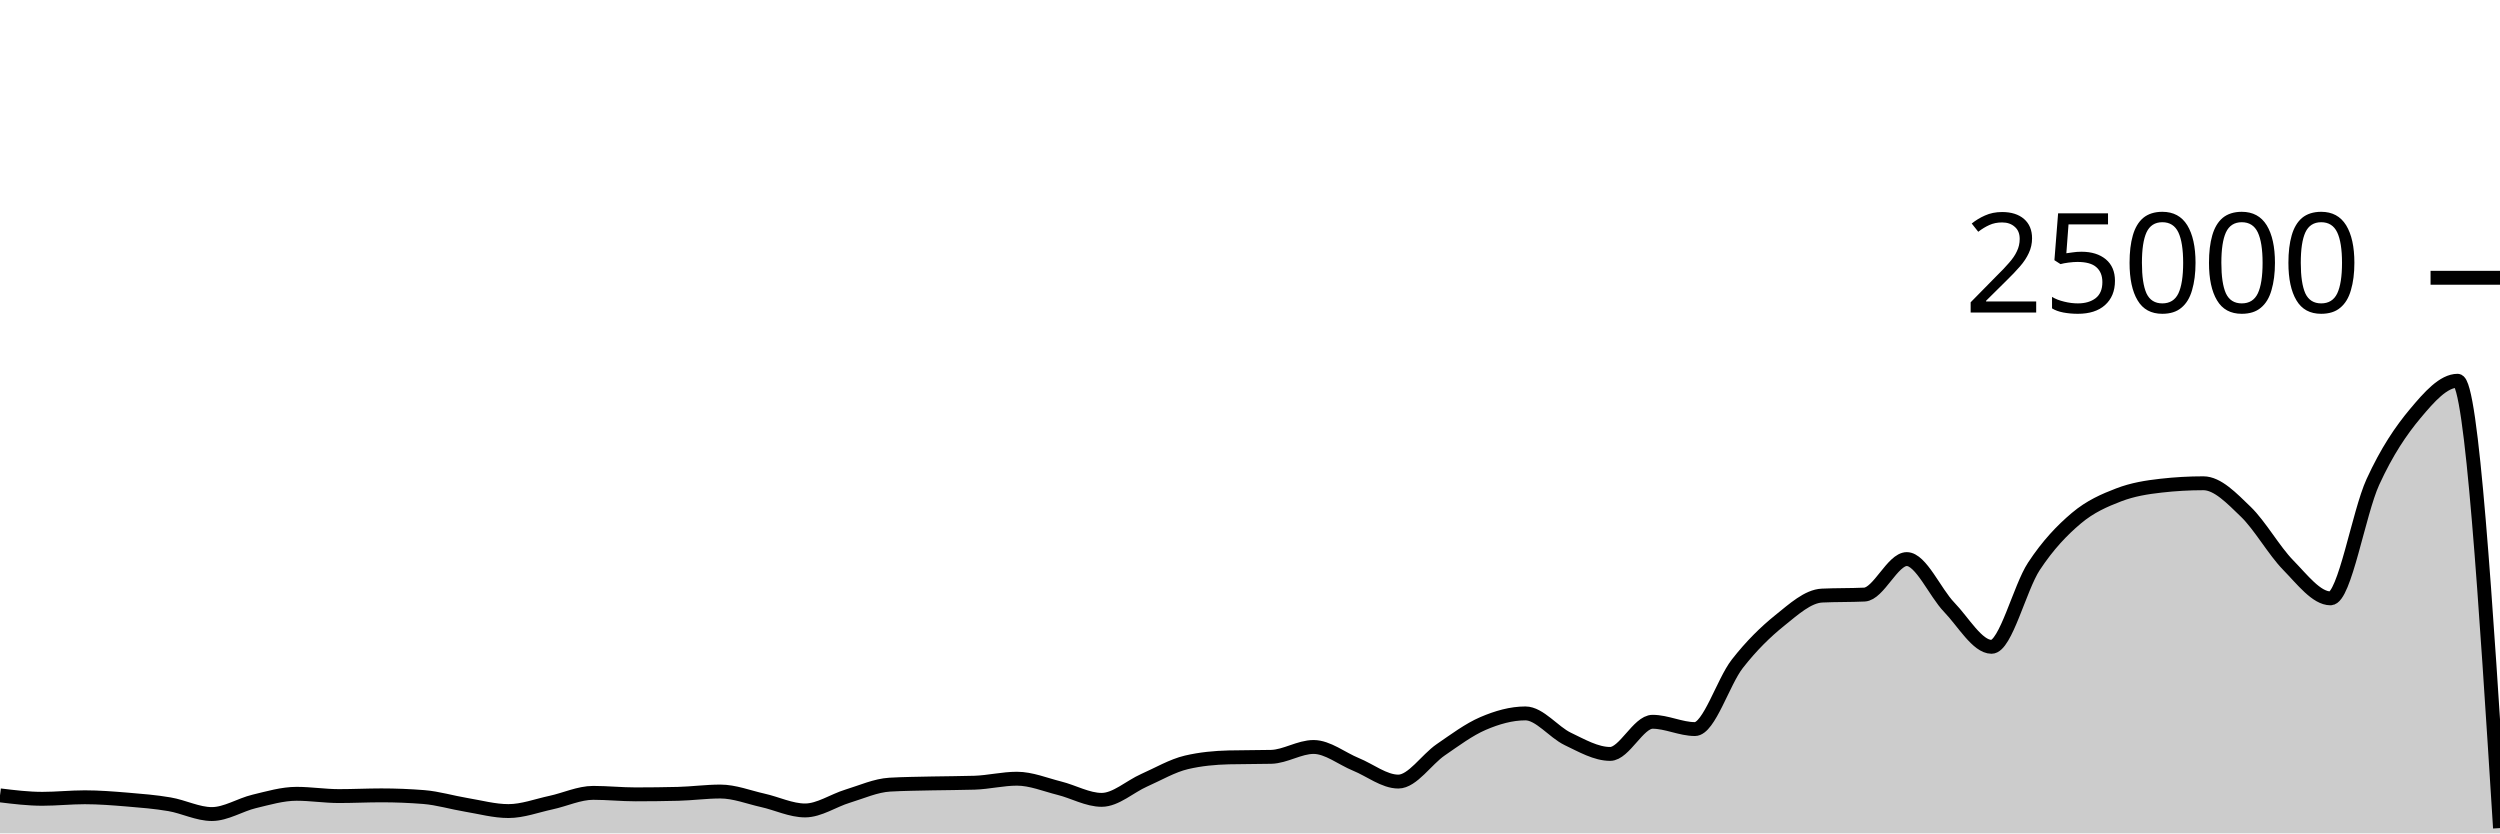
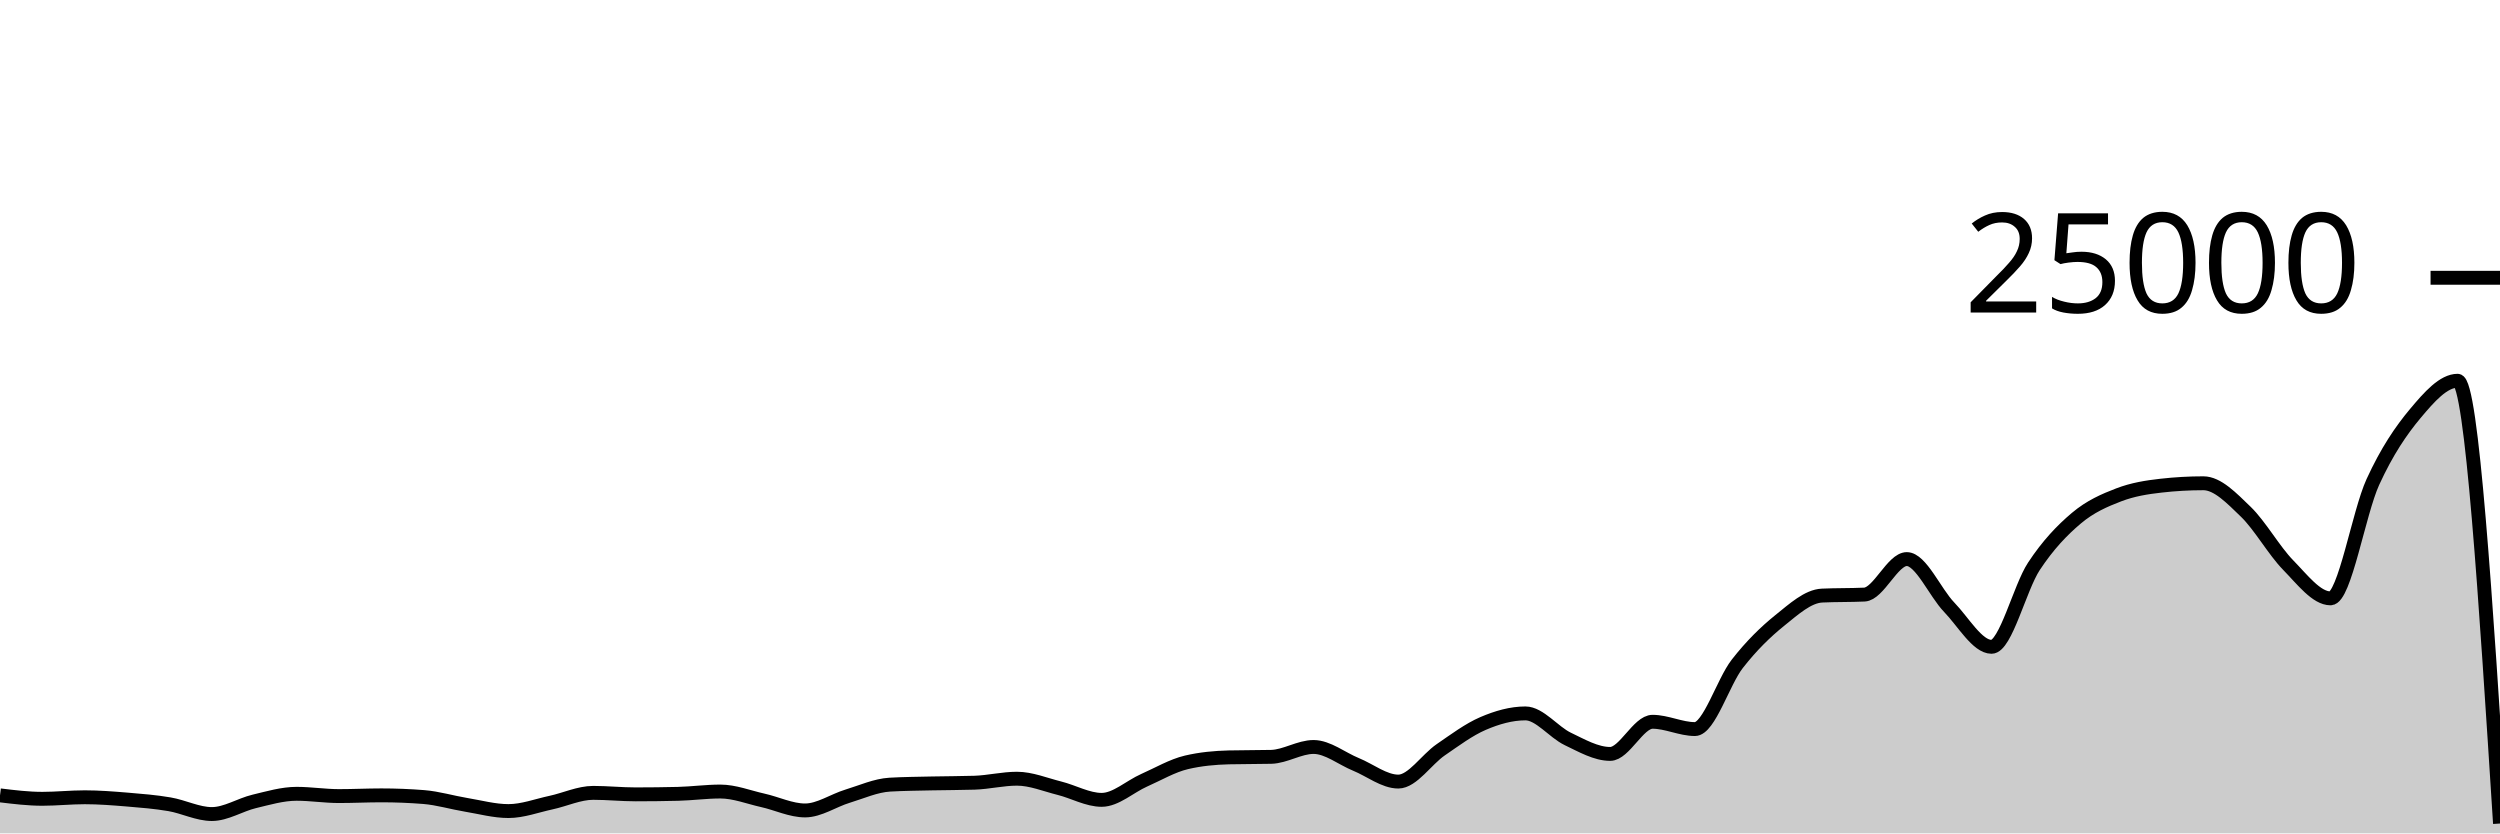
<svg xmlns="http://www.w3.org/2000/svg" viewBox="0 0 180 60">
  <g transform="translate(0,20)">
-     <path class="area" fill="rgba(0, 0, 0, 0.2)" d="M0,37.266C1.017,37.39,2.034,37.514,3.051,37.514C4.068,37.514,5.085,37.403,6.102,37.403C7.119,37.403,8.136,37.484,9.153,37.568C10.169,37.652,11.186,37.733,12.203,37.907C13.22,38.081,14.237,38.611,15.254,38.611C16.271,38.611,17.288,37.944,18.305,37.701C19.322,37.458,20.339,37.154,21.356,37.154C22.373,37.154,23.39,37.318,24.407,37.318C25.424,37.318,26.441,37.266,27.458,37.266C28.475,37.266,29.492,37.306,30.508,37.387C31.525,37.468,32.542,37.779,33.559,37.947C34.576,38.115,35.593,38.397,36.61,38.397C37.627,38.397,38.644,38.009,39.661,37.79C40.678,37.572,41.695,37.086,42.712,37.086C43.729,37.086,44.746,37.194,45.763,37.194C46.78,37.194,47.797,37.181,48.814,37.157C49.831,37.132,50.847,36.99,51.864,36.99C52.881,36.99,53.898,37.397,54.915,37.624C55.932,37.851,56.949,38.352,57.966,38.352C58.983,38.352,60,37.638,61.017,37.328C62.034,37.018,63.051,36.553,64.068,36.494C65.085,36.436,66.102,36.43,67.119,36.406C68.136,36.383,69.153,36.389,70.169,36.355C71.186,36.321,72.203,36.067,73.22,36.067C74.237,36.067,75.254,36.495,76.271,36.749C77.288,37.003,78.305,37.59,79.322,37.59C80.339,37.59,81.356,36.633,82.373,36.182C83.39,35.732,84.407,35.129,85.424,34.89C86.441,34.651,87.458,34.557,88.475,34.531C89.492,34.506,90.508,34.518,91.525,34.493C92.542,34.467,93.559,33.782,94.576,33.782C95.593,33.782,96.61,34.62,97.627,35.035C98.644,35.45,99.661,36.274,100.678,36.274C101.695,36.274,102.712,34.684,103.729,33.987C104.746,33.29,105.763,32.528,106.78,32.091C107.797,31.654,108.814,31.365,109.831,31.365C110.847,31.365,111.864,32.717,112.881,33.203C113.898,33.689,114.915,34.282,115.932,34.282C116.949,34.282,117.966,31.968,118.983,31.968C120,31.968,121.017,32.493,122.034,32.493C123.051,32.493,124.068,29.096,125.085,27.794C126.102,26.491,127.119,25.497,128.136,24.678C129.153,23.86,130.169,22.93,131.186,22.882C132.203,22.834,133.22,22.858,134.237,22.81C135.254,22.762,136.271,20.254,137.288,20.254C138.305,20.254,139.322,22.664,140.339,23.717C141.356,24.77,142.373,26.571,143.39,26.571C144.407,26.571,145.424,22.319,146.441,20.776C147.458,19.233,148.475,18.173,149.492,17.315C150.508,16.458,151.525,16.023,152.542,15.632C153.559,15.241,154.576,15.083,155.593,14.968C156.61,14.853,157.627,14.795,158.644,14.795C159.661,14.795,160.678,15.863,161.695,16.845C162.712,17.826,163.729,19.644,164.746,20.683C165.763,21.723,166.78,23.082,167.797,23.082C168.814,23.082,169.831,16.918,170.847,14.701C171.864,12.483,172.881,10.992,173.898,9.778C174.915,8.563,175.932,7.414,176.949,7.414C177.966,7.414,178.983,23.518,180,39.622L180,40C178.983,40,177.966,40,176.949,40C175.932,40,174.915,40,173.898,40C172.881,40,171.864,40,170.847,40C169.831,40,168.814,40,167.797,40C166.78,40,165.763,40,164.746,40C163.729,40,162.712,40,161.695,40C160.678,40,159.661,40,158.644,40C157.627,40,156.61,40,155.593,40C154.576,40,153.559,40,152.542,40C151.525,40,150.508,40,149.492,40C148.475,40,147.458,40,146.441,40C145.424,40,144.407,40,143.39,40C142.373,40,141.356,40,140.339,40C139.322,40,138.305,40,137.288,40C136.271,40,135.254,40,134.237,40C133.22,40,132.203,40,131.186,40C130.169,40,129.153,40,128.136,40C127.119,40,126.102,40,125.085,40C124.068,40,123.051,40,122.034,40C121.017,40,120,40,118.983,40C117.966,40,116.949,40,115.932,40C114.915,40,113.898,40,112.881,40C111.864,40,110.847,40,109.831,40C108.814,40,107.797,40,106.78,40C105.763,40,104.746,40,103.729,40C102.712,40,101.695,40,100.678,40C99.661,40,98.644,40,97.627,40C96.61,40,95.593,40,94.576,40C93.559,40,92.542,40,91.525,40C90.508,40,89.492,40,88.475,40C87.458,40,86.441,40,85.424,40C84.407,40,83.39,40,82.373,40C81.356,40,80.339,40,79.322,40C78.305,40,77.288,40,76.271,40C75.254,40,74.237,40,73.22,40C72.203,40,71.186,40,70.169,40C69.153,40,68.136,40,67.119,40C66.102,40,65.085,40,64.068,40C63.051,40,62.034,40,61.017,40C60,40,58.983,40,57.966,40C56.949,40,55.932,40,54.915,40C53.898,40,52.881,40,51.864,40C50.847,40,49.831,40,48.814,40C47.797,40,46.78,40,45.763,40C44.746,40,43.729,40,42.712,40C41.695,40,40.678,40,39.661,40C38.644,40,37.627,40,36.61,40C35.593,40,34.576,40,33.559,40C32.542,40,31.525,40,30.508,40C29.492,40,28.475,40,27.458,40C26.441,40,25.424,40,24.407,40C23.39,40,22.373,40,21.356,40C20.339,40,19.322,40,18.305,40C17.288,40,16.271,40,15.254,40C14.237,40,13.22,40,12.203,40C11.186,40,10.169,40,9.153,40C8.136,40,7.119,40,6.102,40C5.085,40,4.068,40,3.051,40C2.034,40,1.017,40,0,40Z" />
-     <path class="line" stroke="black" fill="none" d="M0,37.266C1.017,37.39,2.034,37.514,3.051,37.514C4.068,37.514,5.085,37.403,6.102,37.403C7.119,37.403,8.136,37.484,9.153,37.568C10.169,37.652,11.186,37.733,12.203,37.907C13.22,38.081,14.237,38.611,15.254,38.611C16.271,38.611,17.288,37.944,18.305,37.701C19.322,37.458,20.339,37.154,21.356,37.154C22.373,37.154,23.39,37.318,24.407,37.318C25.424,37.318,26.441,37.266,27.458,37.266C28.475,37.266,29.492,37.306,30.508,37.387C31.525,37.468,32.542,37.779,33.559,37.947C34.576,38.115,35.593,38.397,36.61,38.397C37.627,38.397,38.644,38.009,39.661,37.79C40.678,37.572,41.695,37.086,42.712,37.086C43.729,37.086,44.746,37.194,45.763,37.194C46.78,37.194,47.797,37.181,48.814,37.157C49.831,37.132,50.847,36.99,51.864,36.99C52.881,36.99,53.898,37.397,54.915,37.624C55.932,37.851,56.949,38.352,57.966,38.352C58.983,38.352,60,37.638,61.017,37.328C62.034,37.018,63.051,36.553,64.068,36.494C65.085,36.436,66.102,36.43,67.119,36.406C68.136,36.383,69.153,36.389,70.169,36.355C71.186,36.321,72.203,36.067,73.22,36.067C74.237,36.067,75.254,36.495,76.271,36.749C77.288,37.003,78.305,37.59,79.322,37.59C80.339,37.59,81.356,36.633,82.373,36.182C83.39,35.732,84.407,35.129,85.424,34.89C86.441,34.651,87.458,34.557,88.475,34.531C89.492,34.506,90.508,34.518,91.525,34.493C92.542,34.467,93.559,33.782,94.576,33.782C95.593,33.782,96.61,34.62,97.627,35.035C98.644,35.45,99.661,36.274,100.678,36.274C101.695,36.274,102.712,34.684,103.729,33.987C104.746,33.29,105.763,32.528,106.78,32.091C107.797,31.654,108.814,31.365,109.831,31.365C110.847,31.365,111.864,32.717,112.881,33.203C113.898,33.689,114.915,34.282,115.932,34.282C116.949,34.282,117.966,31.968,118.983,31.968C120,31.968,121.017,32.493,122.034,32.493C123.051,32.493,124.068,29.096,125.085,27.794C126.102,26.491,127.119,25.497,128.136,24.678C129.153,23.86,130.169,22.93,131.186,22.882C132.203,22.834,133.22,22.858,134.237,22.81C135.254,22.762,136.271,20.254,137.288,20.254C138.305,20.254,139.322,22.664,140.339,23.717C141.356,24.77,142.373,26.571,143.39,26.571C144.407,26.571,145.424,22.319,146.441,20.776C147.458,19.233,148.475,18.173,149.492,17.315C150.508,16.458,151.525,16.023,152.542,15.632C153.559,15.241,154.576,15.083,155.593,14.968C156.61,14.853,157.627,14.795,158.644,14.795C159.661,14.795,160.678,15.863,161.695,16.845C162.712,17.826,163.729,19.644,164.746,20.683C165.763,21.723,166.78,23.082,167.797,23.082C168.814,23.082,169.831,16.918,170.847,14.701C171.864,12.483,172.881,10.992,173.898,9.778C174.915,8.563,175.932,7.414,176.949,7.414C177.966,7.414,178.983,23.518,180,39.622" />
+     <path class="area" fill="rgba(0, 0, 0, 0.2)" d="M0,37.266C1.017,37.39,2.034,37.514,3.051,37.514C4.068,37.514,5.085,37.403,6.102,37.403C7.119,37.403,8.136,37.484,9.153,37.568C10.169,37.652,11.186,37.733,12.203,37.907C13.22,38.081,14.237,38.611,15.254,38.611C16.271,38.611,17.288,37.944,18.305,37.701C19.322,37.458,20.339,37.154,21.356,37.154C22.373,37.154,23.39,37.318,24.407,37.318C25.424,37.318,26.441,37.266,27.458,37.266C28.475,37.266,29.492,37.306,30.508,37.387C31.525,37.468,32.542,37.779,33.559,37.947C34.576,38.115,35.593,38.397,36.61,38.397C37.627,38.397,38.644,38.009,39.661,37.79C40.678,37.572,41.695,37.086,42.712,37.086C43.729,37.086,44.746,37.194,45.763,37.194C46.78,37.194,47.797,37.181,48.814,37.157C49.831,37.132,50.847,36.99,51.864,36.99C52.881,36.99,53.898,37.397,54.915,37.624C55.932,37.851,56.949,38.352,57.966,38.352C58.983,38.352,60,37.638,61.017,37.328C62.034,37.018,63.051,36.553,64.068,36.494C65.085,36.436,66.102,36.43,67.119,36.406C68.136,36.383,69.153,36.389,70.169,36.355C71.186,36.321,72.203,36.067,73.22,36.067C74.237,36.067,75.254,36.495,76.271,36.749C77.288,37.003,78.305,37.59,79.322,37.59C80.339,37.59,81.356,36.633,82.373,36.182C83.39,35.732,84.407,35.129,85.424,34.89C86.441,34.651,87.458,34.557,88.475,34.531C89.492,34.506,90.508,34.518,91.525,34.493C92.542,34.467,93.559,33.782,94.576,33.782C95.593,33.782,96.61,34.62,97.627,35.035C98.644,35.45,99.661,36.274,100.678,36.274C101.695,36.274,102.712,34.684,103.729,33.987C104.746,33.29,105.763,32.528,106.78,32.091C107.797,31.654,108.814,31.365,109.831,31.365C110.847,31.365,111.864,32.717,112.881,33.203C113.898,33.689,114.915,34.282,115.932,34.282C116.949,34.282,117.966,31.968,118.983,31.968C120,31.968,121.017,32.493,122.034,32.493C123.051,32.493,124.068,29.096,125.085,27.794C126.102,26.491,127.119,25.497,128.136,24.678C129.153,23.86,130.169,22.93,131.186,22.882C132.203,22.834,133.22,22.858,134.237,22.81C135.254,22.762,136.271,20.254,137.288,20.254C138.305,20.254,139.322,22.664,140.339,23.717C141.356,24.77,142.373,26.571,143.39,26.571C144.407,26.571,145.424,22.319,146.441,20.776C147.458,19.233,148.475,18.173,149.492,17.315C150.508,16.458,151.525,16.023,152.542,15.632C153.559,15.241,154.576,15.083,155.593,14.968C156.61,14.853,157.627,14.795,158.644,14.795C159.661,14.795,160.678,15.863,161.695,16.845C162.712,17.826,163.729,19.644,164.746,20.683C165.763,21.723,166.78,23.082,167.797,23.082C168.814,23.082,169.831,16.918,170.847,14.701C171.864,12.483,172.881,10.992,173.898,9.778C174.915,8.563,175.932,7.414,176.949,7.414C177.966,7.414,178.983,23.354,180,39.294L180,40C178.983,40,177.966,40,176.949,40C175.932,40,174.915,40,173.898,40C172.881,40,171.864,40,170.847,40C169.831,40,168.814,40,167.797,40C166.78,40,165.763,40,164.746,40C163.729,40,162.712,40,161.695,40C160.678,40,159.661,40,158.644,40C157.627,40,156.61,40,155.593,40C154.576,40,153.559,40,152.542,40C151.525,40,150.508,40,149.492,40C148.475,40,147.458,40,146.441,40C145.424,40,144.407,40,143.39,40C142.373,40,141.356,40,140.339,40C139.322,40,138.305,40,137.288,40C136.271,40,135.254,40,134.237,40C133.22,40,132.203,40,131.186,40C130.169,40,129.153,40,128.136,40C127.119,40,126.102,40,125.085,40C124.068,40,123.051,40,122.034,40C121.017,40,120,40,118.983,40C117.966,40,116.949,40,115.932,40C114.915,40,113.898,40,112.881,40C111.864,40,110.847,40,109.831,40C108.814,40,107.797,40,106.78,40C105.763,40,104.746,40,103.729,40C102.712,40,101.695,40,100.678,40C99.661,40,98.644,40,97.627,40C96.61,40,95.593,40,94.576,40C93.559,40,92.542,40,91.525,40C90.508,40,89.492,40,88.475,40C87.458,40,86.441,40,85.424,40C84.407,40,83.39,40,82.373,40C81.356,40,80.339,40,79.322,40C78.305,40,77.288,40,76.271,40C75.254,40,74.237,40,73.22,40C72.203,40,71.186,40,70.169,40C69.153,40,68.136,40,67.119,40C66.102,40,65.085,40,64.068,40C63.051,40,62.034,40,61.017,40C60,40,58.983,40,57.966,40C56.949,40,55.932,40,54.915,40C53.898,40,52.881,40,51.864,40C50.847,40,49.831,40,48.814,40C47.797,40,46.78,40,45.763,40C44.746,40,43.729,40,42.712,40C41.695,40,40.678,40,39.661,40C38.644,40,37.627,40,36.61,40C35.593,40,34.576,40,33.559,40C32.542,40,31.525,40,30.508,40C29.492,40,28.475,40,27.458,40C26.441,40,25.424,40,24.407,40C23.39,40,22.373,40,21.356,40C20.339,40,19.322,40,18.305,40C17.288,40,16.271,40,15.254,40C14.237,40,13.22,40,12.203,40C11.186,40,10.169,40,9.153,40C8.136,40,7.119,40,6.102,40C5.085,40,4.068,40,3.051,40C2.034,40,1.017,40,0,40Z" />
+     <path class="line" stroke="black" fill="none" d="M0,37.266C1.017,37.39,2.034,37.514,3.051,37.514C4.068,37.514,5.085,37.403,6.102,37.403C7.119,37.403,8.136,37.484,9.153,37.568C10.169,37.652,11.186,37.733,12.203,37.907C13.22,38.081,14.237,38.611,15.254,38.611C16.271,38.611,17.288,37.944,18.305,37.701C19.322,37.458,20.339,37.154,21.356,37.154C22.373,37.154,23.39,37.318,24.407,37.318C25.424,37.318,26.441,37.266,27.458,37.266C28.475,37.266,29.492,37.306,30.508,37.387C31.525,37.468,32.542,37.779,33.559,37.947C34.576,38.115,35.593,38.397,36.61,38.397C37.627,38.397,38.644,38.009,39.661,37.79C40.678,37.572,41.695,37.086,42.712,37.086C43.729,37.086,44.746,37.194,45.763,37.194C46.78,37.194,47.797,37.181,48.814,37.157C49.831,37.132,50.847,36.99,51.864,36.99C52.881,36.99,53.898,37.397,54.915,37.624C55.932,37.851,56.949,38.352,57.966,38.352C58.983,38.352,60,37.638,61.017,37.328C62.034,37.018,63.051,36.553,64.068,36.494C65.085,36.436,66.102,36.43,67.119,36.406C68.136,36.383,69.153,36.389,70.169,36.355C71.186,36.321,72.203,36.067,73.22,36.067C74.237,36.067,75.254,36.495,76.271,36.749C77.288,37.003,78.305,37.59,79.322,37.59C80.339,37.59,81.356,36.633,82.373,36.182C83.39,35.732,84.407,35.129,85.424,34.89C86.441,34.651,87.458,34.557,88.475,34.531C89.492,34.506,90.508,34.518,91.525,34.493C92.542,34.467,93.559,33.782,94.576,33.782C95.593,33.782,96.61,34.62,97.627,35.035C98.644,35.45,99.661,36.274,100.678,36.274C101.695,36.274,102.712,34.684,103.729,33.987C104.746,33.29,105.763,32.528,106.78,32.091C107.797,31.654,108.814,31.365,109.831,31.365C110.847,31.365,111.864,32.717,112.881,33.203C113.898,33.689,114.915,34.282,115.932,34.282C116.949,34.282,117.966,31.968,118.983,31.968C120,31.968,121.017,32.493,122.034,32.493C123.051,32.493,124.068,29.096,125.085,27.794C126.102,26.491,127.119,25.497,128.136,24.678C129.153,23.86,130.169,22.93,131.186,22.882C132.203,22.834,133.22,22.858,134.237,22.81C135.254,22.762,136.271,20.254,137.288,20.254C138.305,20.254,139.322,22.664,140.339,23.717C141.356,24.77,142.373,26.571,143.39,26.571C144.407,26.571,145.424,22.319,146.441,20.776C147.458,19.233,148.475,18.173,149.492,17.315C150.508,16.458,151.525,16.023,152.542,15.632C153.559,15.241,154.576,15.083,155.593,14.968C156.61,14.853,157.627,14.795,158.644,14.795C159.661,14.795,160.678,15.863,161.695,16.845C162.712,17.826,163.729,19.644,164.746,20.683C165.763,21.723,166.78,23.082,167.797,23.082C168.814,23.082,169.831,16.918,170.847,14.701C171.864,12.483,172.881,10.992,173.898,9.778C174.915,8.563,175.932,7.414,176.949,7.414C177.966,7.414,178.983,23.354,180,39.294" />
    <path class="axis-ceiling" stroke-width="1" stroke="black" fill="none" d="M175,0L180,0" />
    <text class="axis-ceiling-label" font-family="sans-serif" text-anchor="end" font-size="10px" x="170" y="2.5">25000</text>
  </g>
</svg>
